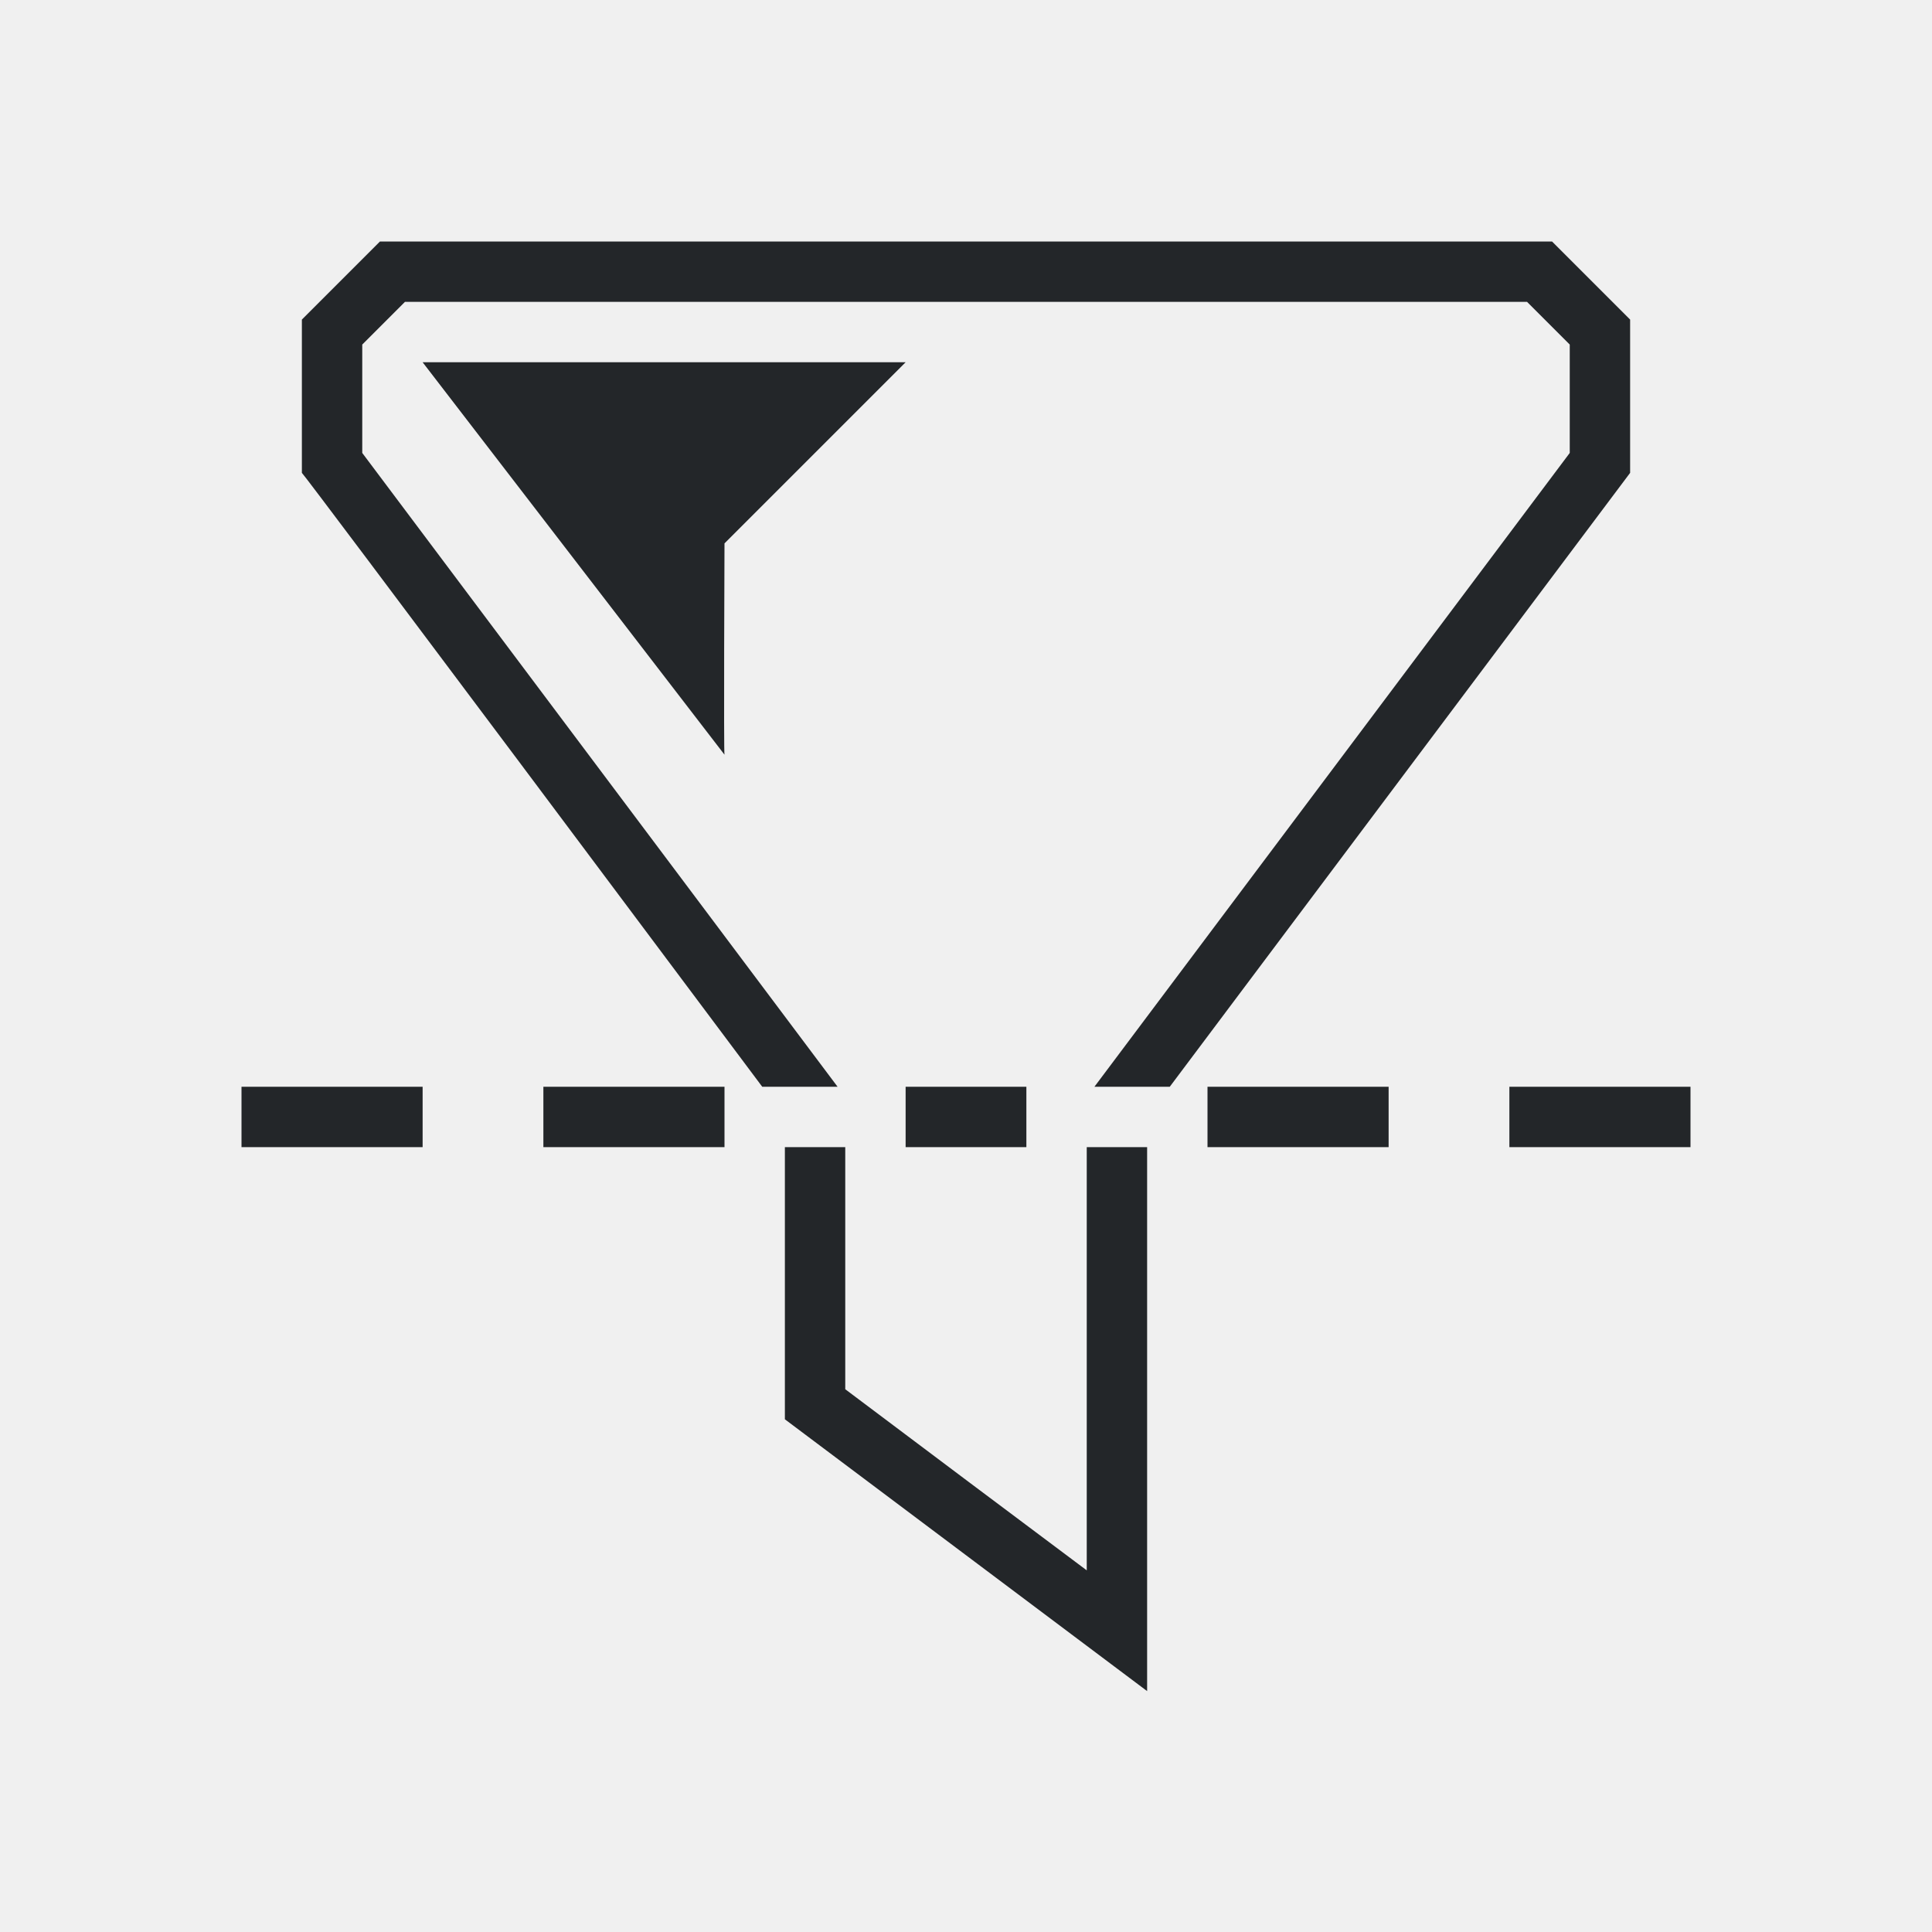
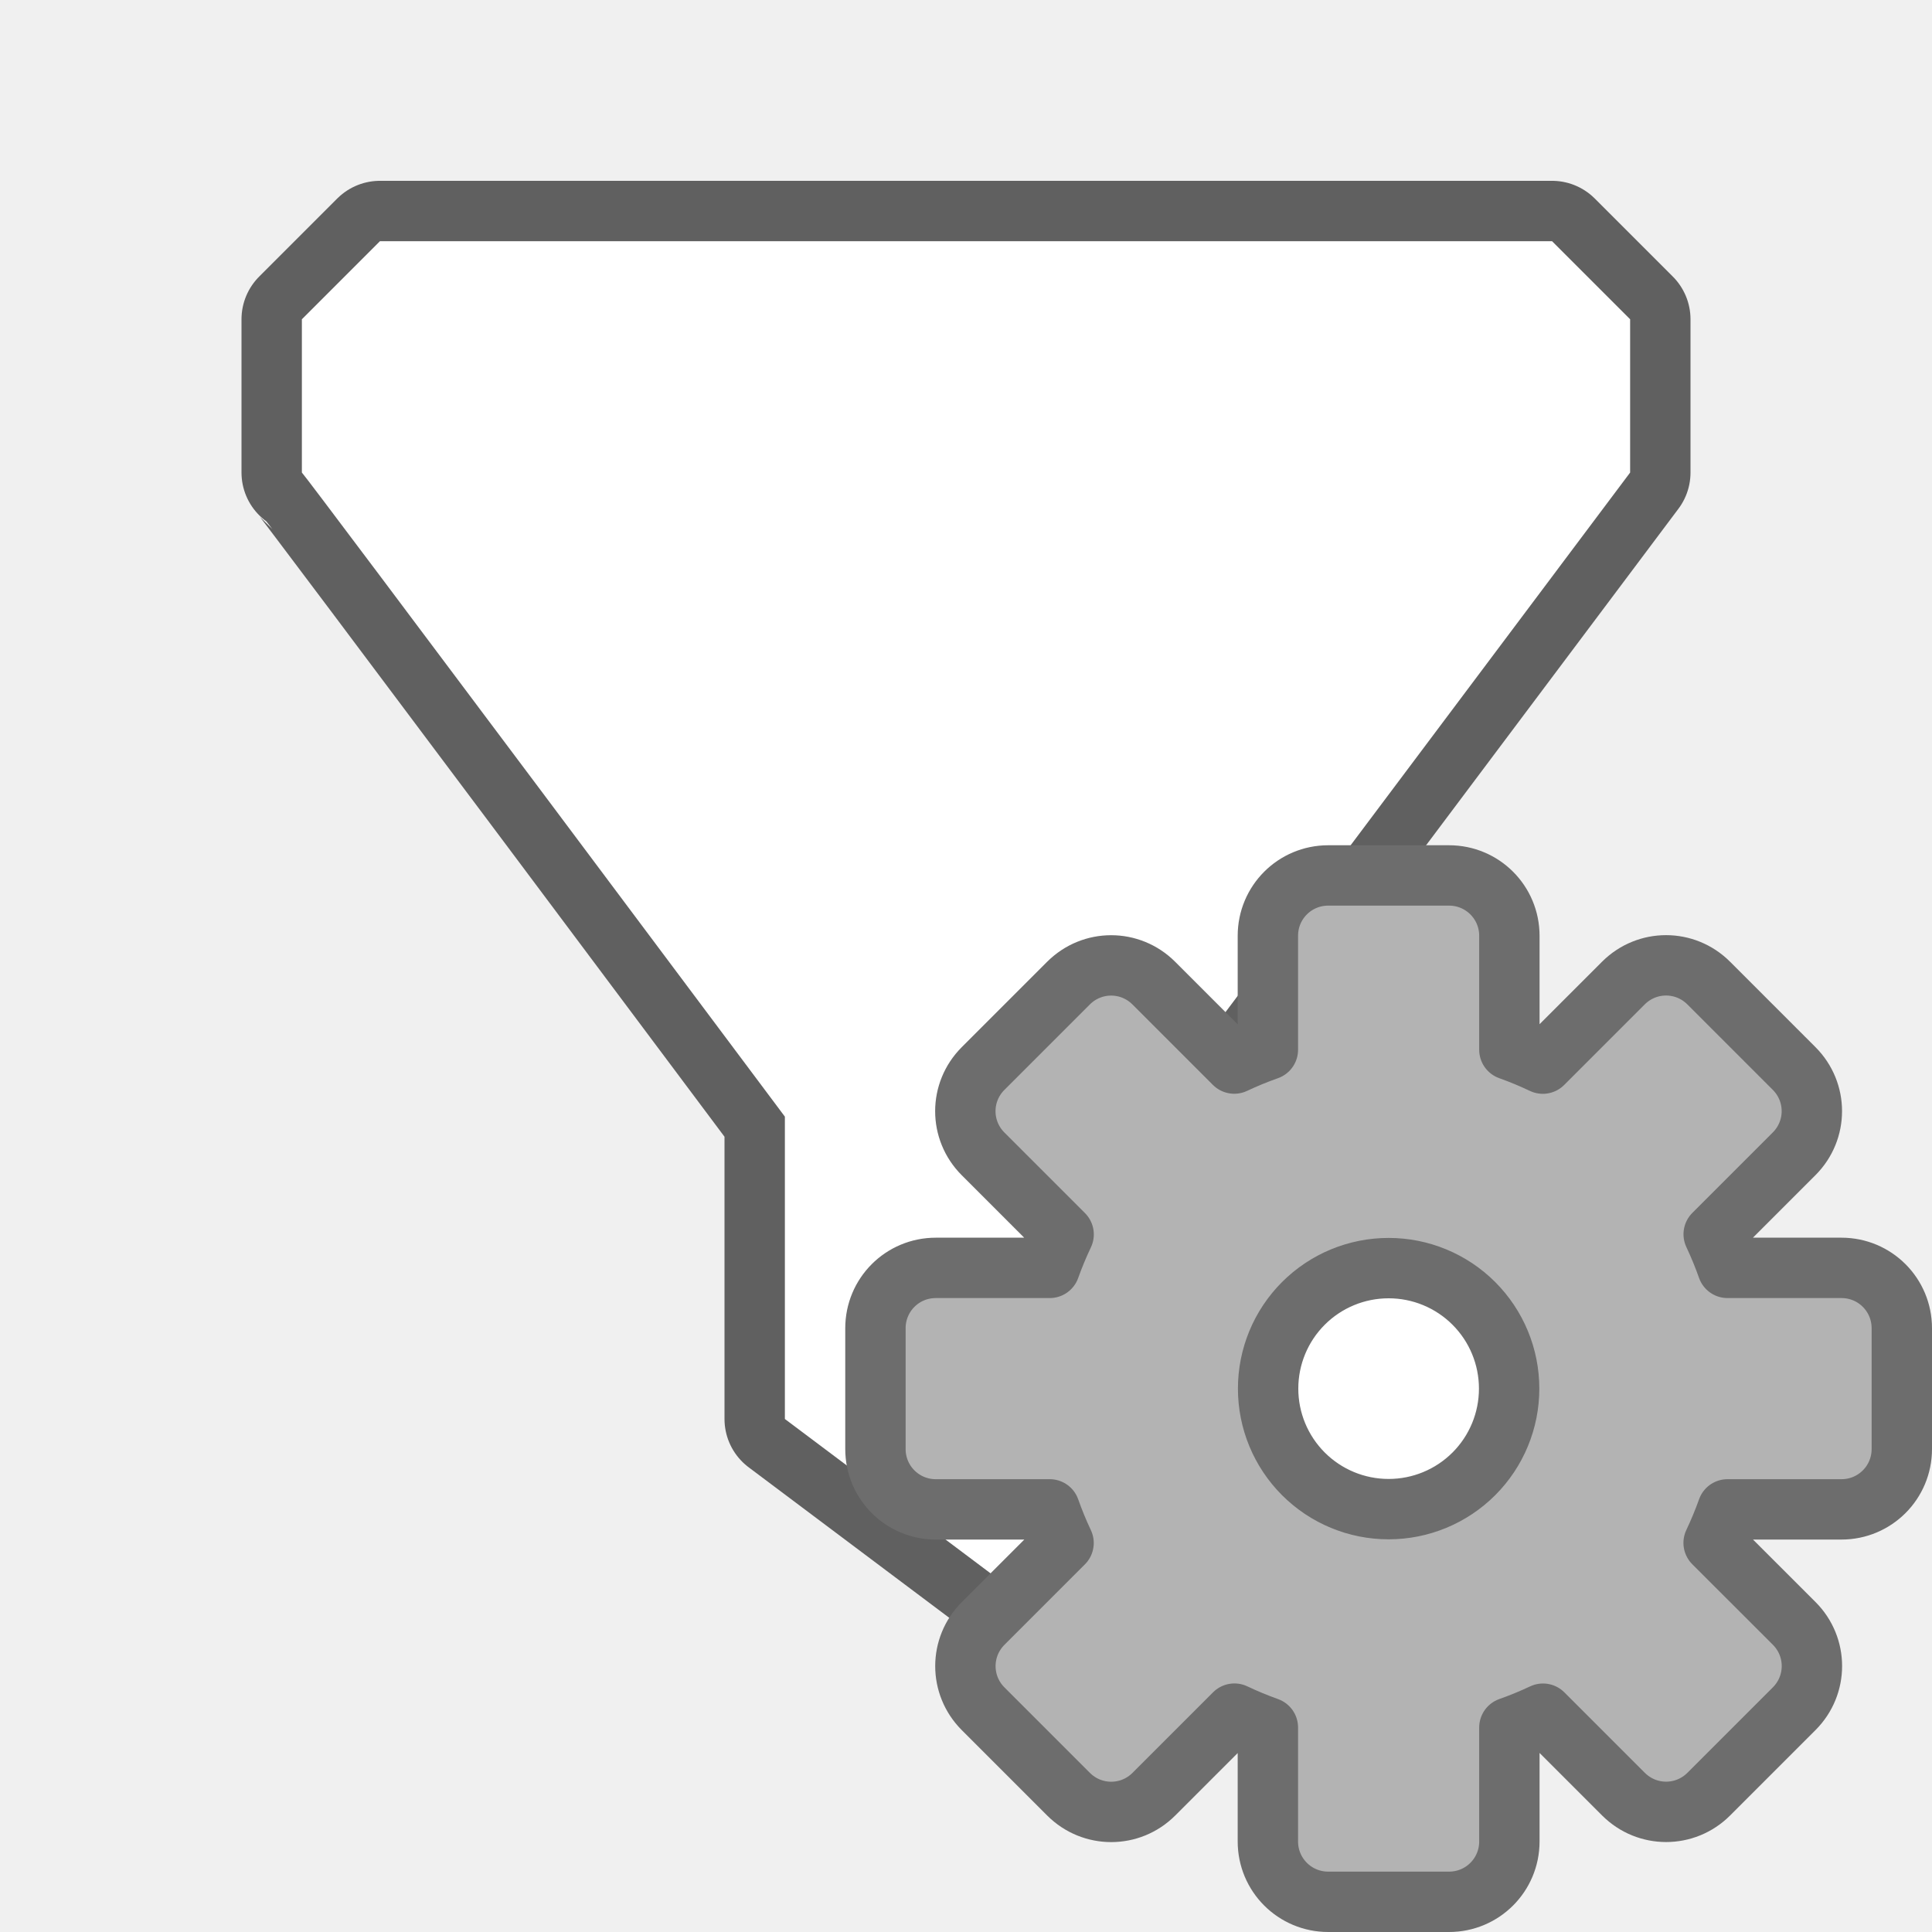
<svg xmlns="http://www.w3.org/2000/svg" viewBox="0 0 32 32" version="1.1" id="svg6">
  <defs id="defs10" />
-   <path d="m6.293 4-1.293 1.293v2.539c.052.038 6.948 9.263 7.625 10.168h1.248l-7.873-10.498v-1.795l.707-.707h18.586l.707.707v1.795l-7.873 10.498h1.248l7.625-10.168v-2.539l-1.293-1.293zm.707 2 5 6.5c-.015.005 0-3.5 0-3.5l3-3zm-3 12v1h3v-1zm5 0v1h3v-1zm6 0v1h2v-1zm5 0v1h3v-1zm5 0v1h3v-1zm-12 1v4.508l6 4.502v-9.01h-1v7.01c-1.16-.867-2.715-2.034-4-3v-4.01z" fill="#232629" id="path2" />
+   <path id="path842" d="M 6.293,3.995 5,5.288 V 7.827 C 5.055,7.867 13,18.495 13,18.495 v 5.008 l 6,4.502 V 18.495 L 27,7.827 V 5.288 L 25.707,3.995 Z" style="opacity:0.6;fill:#000000;stroke:#000000;stroke-width:2;stroke-linejoin:round;stroke-miterlimit:4;stroke-dasharray:none" />
+   <path style="fill:#ffffff" d="M 6.293,3.995 5,5.288 V 7.827 C 5.055,7.867 13,18.495 13,18.495 v 5.008 l 6,4.502 V 18.495 L 27,7.827 V 5.288 L 25.707,3.995 Z" id="path2" />
+   <circle style="opacity:1;fill:#ffffff;fill-opacity:1;fill-rule:evenodd;stroke:none;stroke-width:2;stroke-linecap:butt;stroke-linejoin:round;stroke-miterlimit:4;stroke-dasharray:none;stroke-opacity:1" id="path829" cx="23" cy="23" r="2" />
+   <path d="m 22,14.5 c -0.554,0 -1,0.446 -1,1 v 1.887 a 5.966,5.966 0 0 0 -0.557,0.229 l -1.332,-1.332 c -0.392,-0.392 -1.022,-0.392 -1.414,0 l -1.414,1.414 c -0.392,0.392 -0.392,1.022 0,1.414 l 1.334,1.334 A 5.966,5.966 0 0 0 17.387,21 H 15.5 c -0.554,0 -1,0.446 -1,1 v 2 c 0,0.554 0.446,1 1,1 h 1.887 a 5.966,5.966 0 0 0 0.229,0.557 l -1.332,1.332 c -0.392,0.392 -0.392,1.022 0,1.414 l 1.414,1.414 c 0.392,0.392 1.022,0.392 1.414,0 l 1.334,-1.334 A 5.966,5.966 0 0 0 21,28.613 V 30.5 c 0,0.554 0.446,1 1,1 h 2 c 0.554,0 1,-0.446 1,-1 v -1.887 a 5.966,5.966 0 0 0 0.557,-0.229 l 1.332,1.332 c 0.392,0.392 1.022,0.392 1.414,0 l 1.414,-1.414 c 0.392,-0.392 0.392,-1.022 0,-1.414 L 28.383,25.555 A 5.966,5.966 0 0 0 28.613,25 H 30.5 c 0.554,0 1,-0.446 1,-1 v -2 c 0,-0.554 -0.446,-1 -1,-1 h -1.887 a 5.966,5.966 0 0 0 -0.229,-0.557 l 1.332,-1.332 c 0.392,-0.392 0.392,-1.022 0,-1.414 l -1.414,-1.414 c -0.392,-0.392 -1.022,-0.392 -1.414,0 l -1.334,1.334 A 5.966,5.966 0 0 0 25,17.387 V 15.5 c 0,-0.554 -0.446,-1 -1,-1 z m 1,6.504 A 1.995,1.995 0 0 1 24.996,23 1.995,1.995 0 0 1 23,24.996 1.995,1.995 0 0 1 21.004,23 1.995,1.995 0 0 1 23,21.004 Z" id="path49" style="opacity:1;fill:#b3b3b3;fill-opacity:1;stroke:#6d6d6d;stroke-linecap:square;stroke-linejoin:round;stroke-opacity:1" />
</svg>
